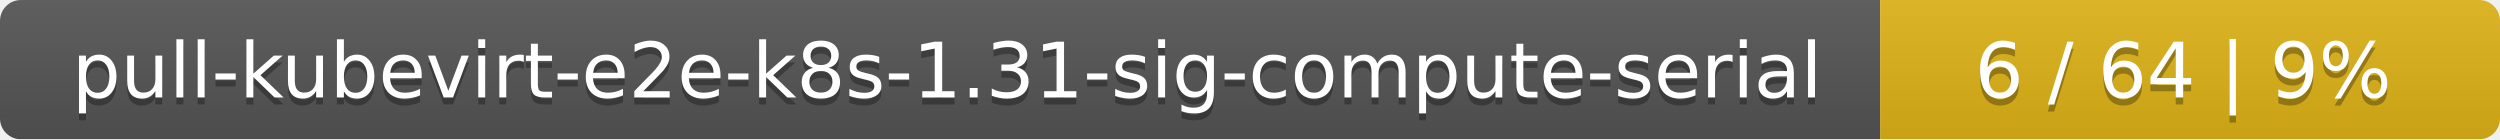
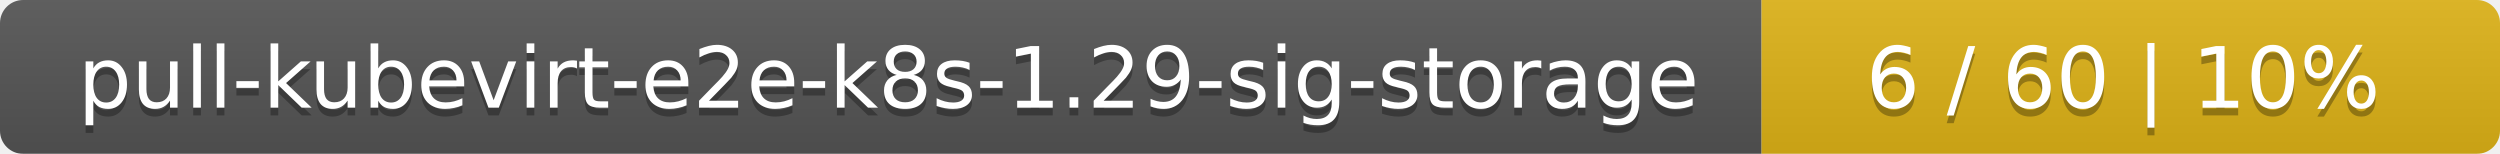
- <svg xmlns="http://www.w3.org/2000/svg" width="359" height="20">
+ <svg xmlns="http://www.w3.org/2000/svg" width="325" height="20">
  <linearGradient id="smooth" x2="0" y2="100%">
    <stop offset="0" stop-color="#bbb" stop-opacity=".1" />
    <stop offset="1" stop-opacity=".1" />
  </linearGradient>
  <mask id="round">
-     <rect width="359" height="20" rx="3" fill="#fff" />
+     <rect width="325" height="20" rx="3" fill="#fff" />
  </mask>
  <g mask="url(#round)">
-     <rect width="270" height="20" fill="#555" />
-     <rect x="270" width="89" height="20" fill="#dfb317" />
-     <rect width="359" height="20" fill="url(#smooth)" />
+     <rect width="229" height="20" fill="#555" />
+     <rect x="229" width="96" height="20" fill="#dfb317" />
+     <rect width="325" height="20" fill="url(#smooth)" />
  </g>
  <g fill="#fff" text-anchor="middle" font-family="DejaVu Sans,Verdana,Geneva,sans-serif" font-size="11">
-     <text x="136" y="15" fill="#010101" fill-opacity=".3">pull-kubevirt-e2e-k8s-1.31-sig-compute-serial</text>
-     <text x="136" y="14">pull-kubevirt-e2e-k8s-1.31-sig-compute-serial</text>
-     <text x="313.5" y="15" fill="#010101" fill-opacity=".3">6 / 64    |    9%</text>
-     <text x="313.5" y="14">6 / 64    |    9%</text>
+     <text x="115.5" y="15" fill="#010101" fill-opacity=".3">pull-kubevirt-e2e-k8s-1.29-sig-storage</text>
+     <text x="115.5" y="14">pull-kubevirt-e2e-k8s-1.29-sig-storage</text>
+     <text x="276" y="15" fill="#010101" fill-opacity=".3">6 / 60    |    10%</text>
+     <text x="276" y="14">6 / 60    |    10%</text>
  </g>
</svg>
